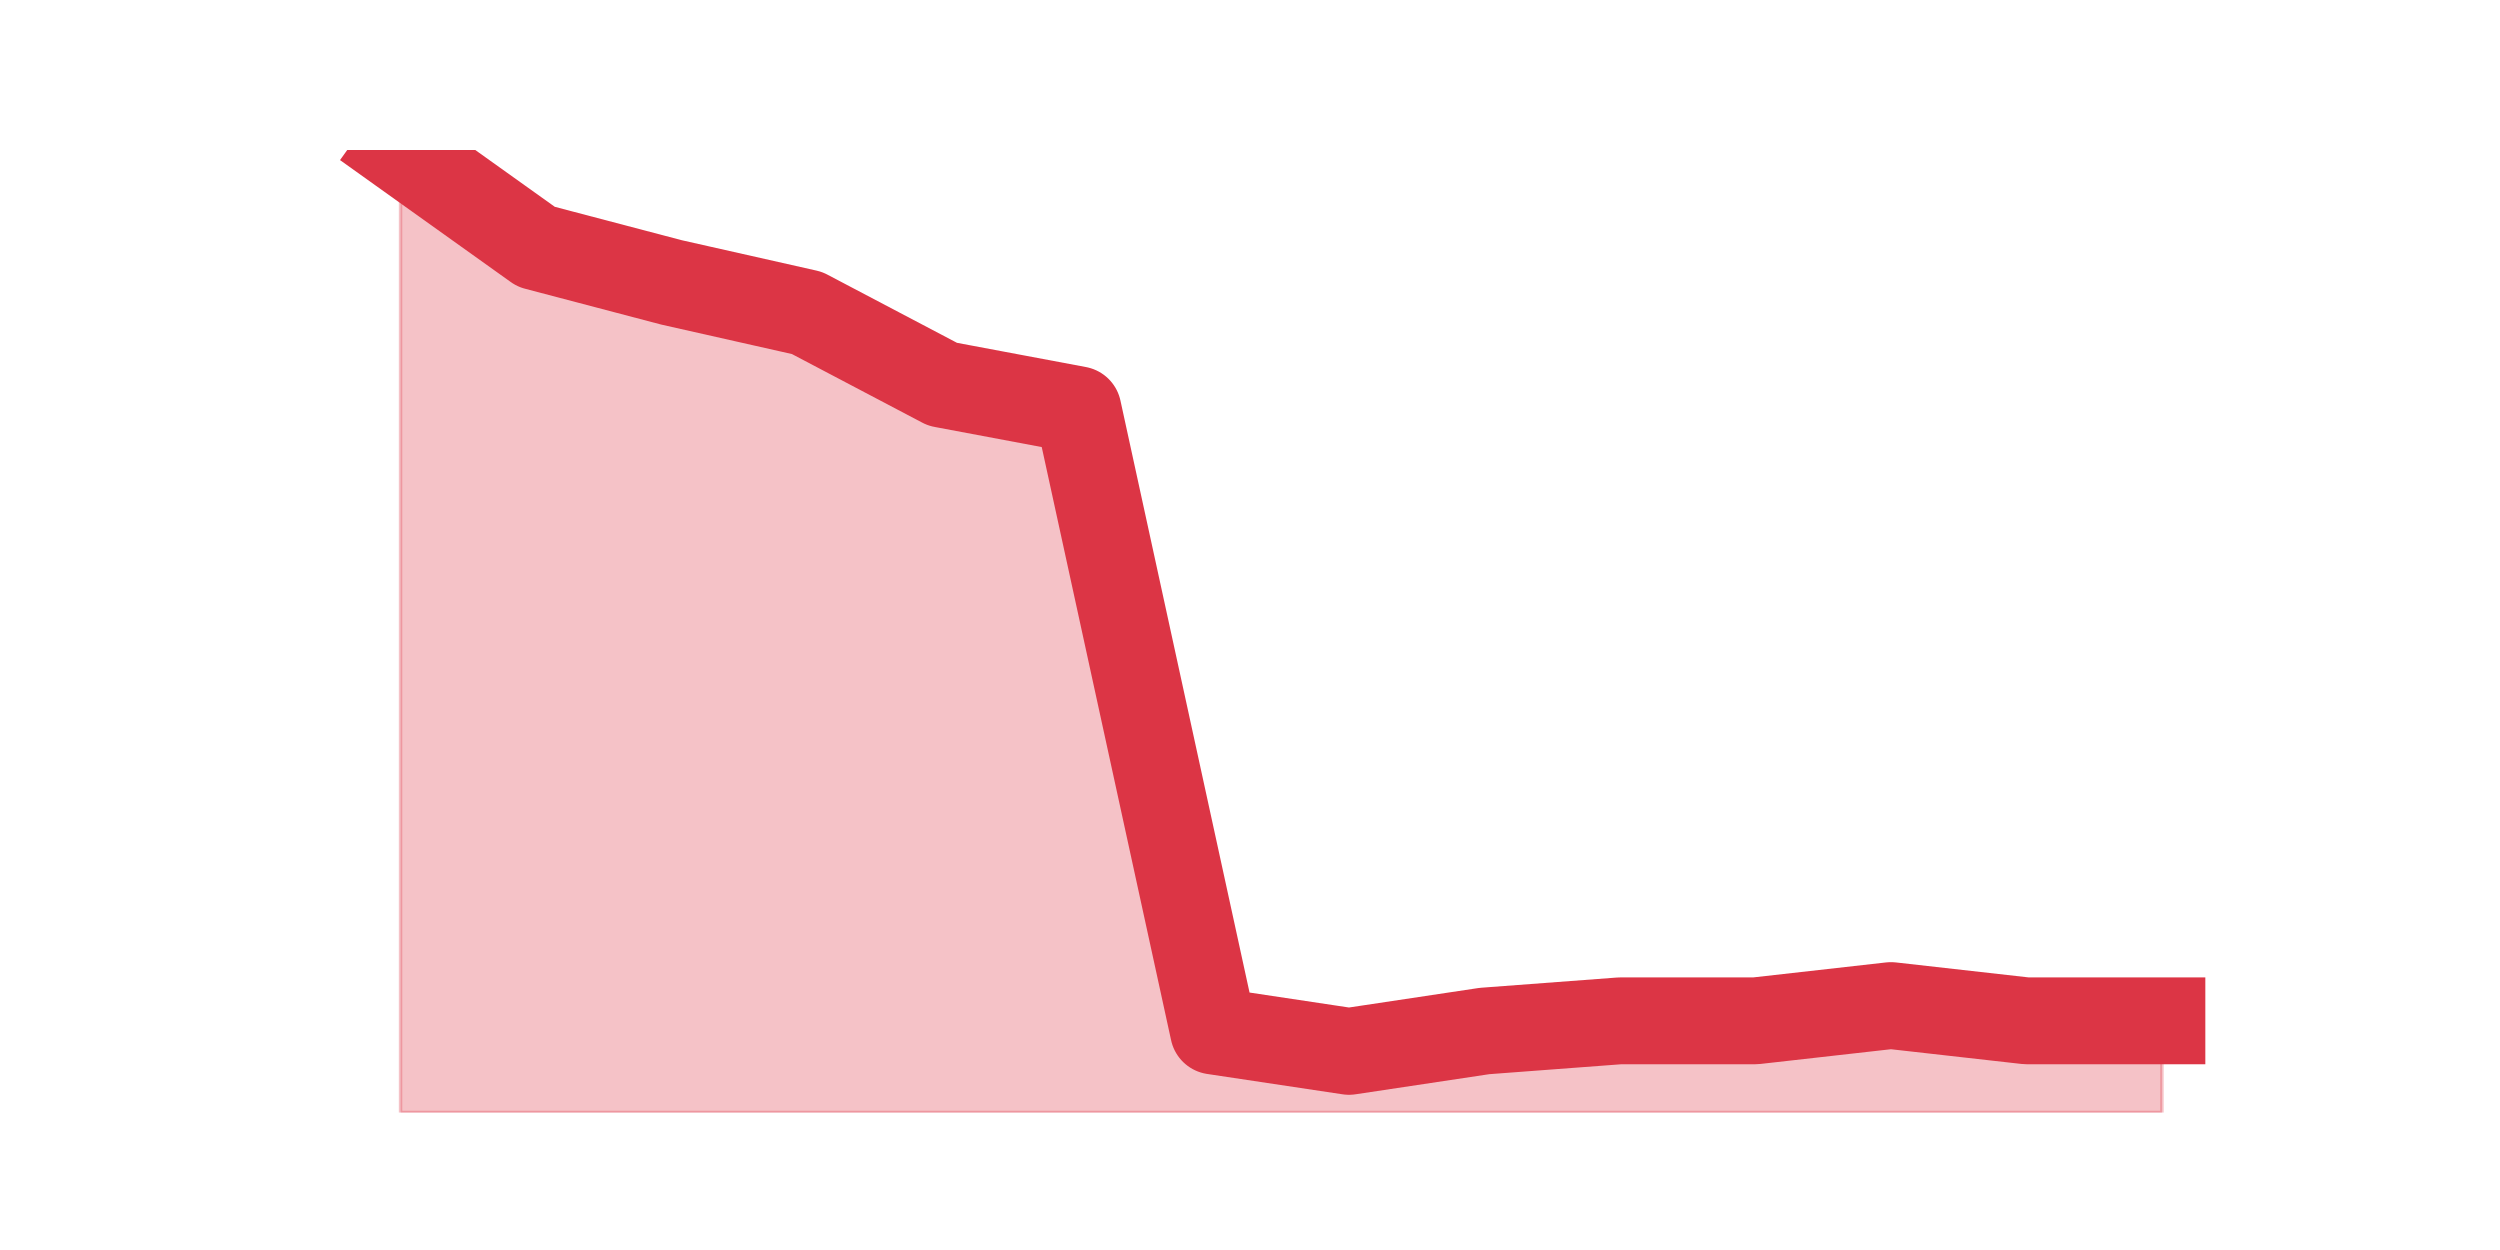
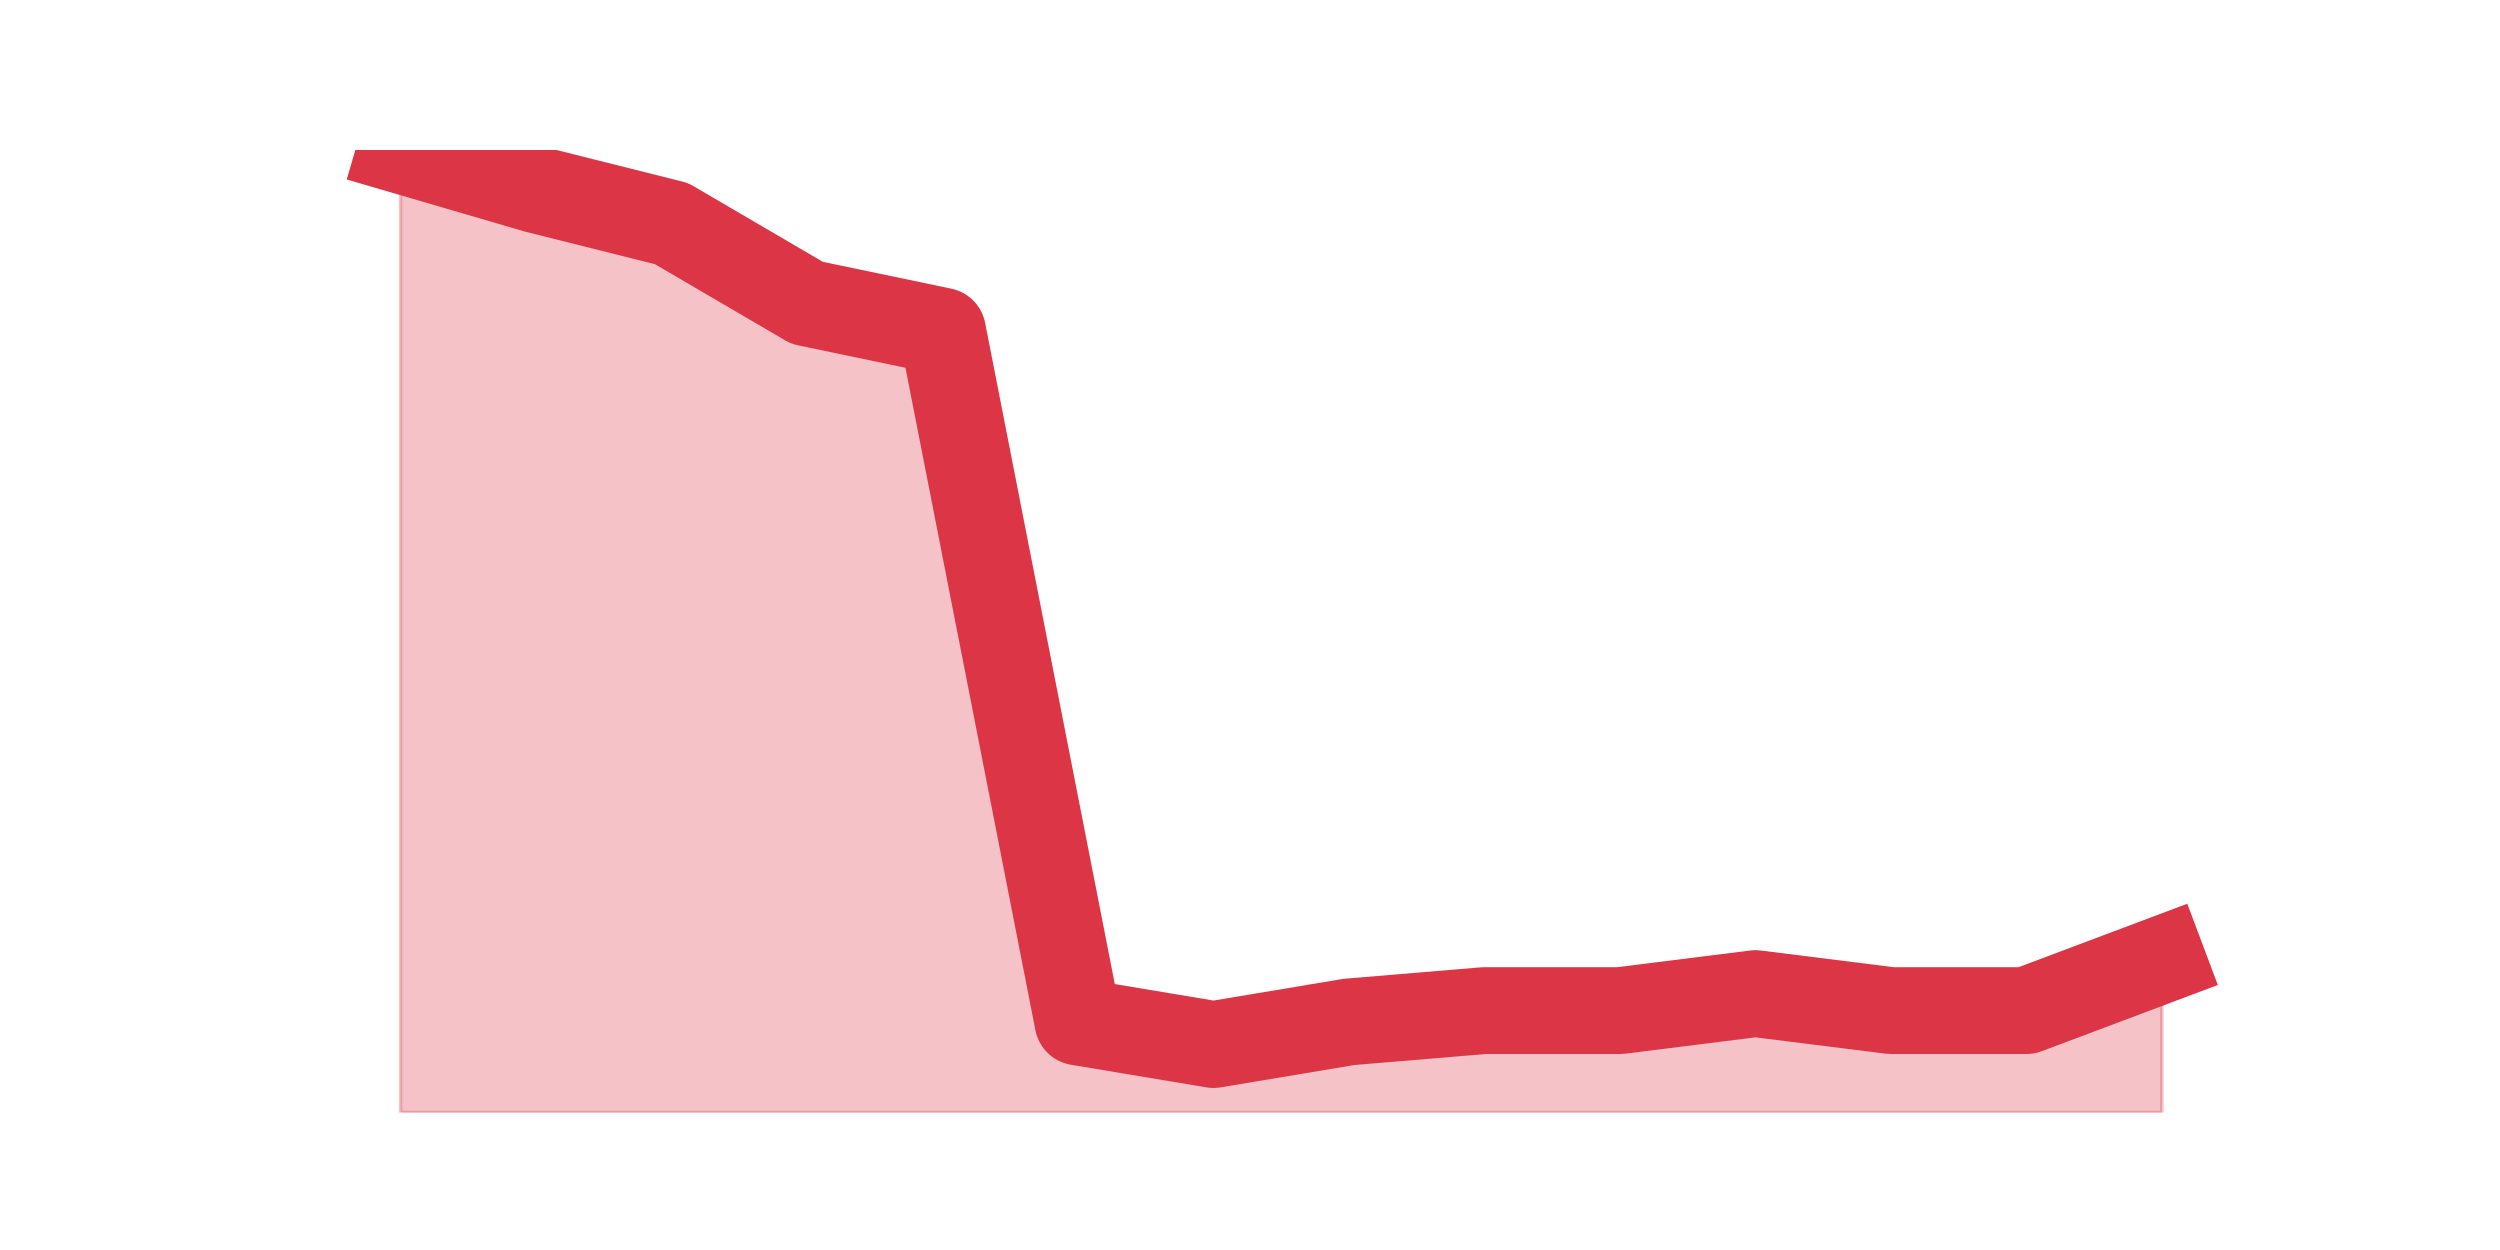
<svg xmlns="http://www.w3.org/2000/svg" xmlns:xlink="http://www.w3.org/1999/xlink" height="360pt" version="1.1" viewBox="0 0 720 360" width="720pt">
  <defs>
    <style type="text/css">*{stroke-linecap:butt;stroke-linejoin:round;}</style>
  </defs>
  <g id="figure_1">
    <g id="patch_1">
      <path d="M 0 360  L 720 360  L 720 0  L 0 0  z " style="fill:none;" />
    </g>
    <g id="axes_1">
      <g id="matplotlib.axis_1" />
      <g id="matplotlib.axis_2" />
      <g id="PolyCollection_1">
        <defs>
-           <path d="M 115.364 -316.8  L 115.364 -39.6  L 154.385 -39.6  L 193.406 -39.6  L 232.427 -39.6  L 271.448 -39.6  L 310.469 -39.6  L 349.49 -39.6  L 388.51 -39.6  L 427.531 -39.6  L 466.552 -39.6  L 505.573 -39.6  L 544.594 -39.6  L 583.615 -39.6  L 622.636 -39.6  L 622.636 -66  L 622.636 -66  L 583.615 -66  L 544.594 -70.4  L 505.573 -66  L 466.552 -66  L 427.531 -63.067  L 388.51 -57.2  L 349.49 -63.067  L 310.469 -242  L 271.448 -249.333  L 232.427 -269.867  L 193.406 -278.667  L 154.385 -288.933  L 115.364 -316.8  z " id="m574445dcf5" style="stroke:#dc3545;stroke-opacity:0.3;" />
+           <path d="M 115.364 -316.8  L 115.364 -39.6  L 154.385 -39.6  L 193.406 -39.6  L 232.427 -39.6  L 271.448 -39.6  L 310.469 -39.6  L 349.49 -39.6  L 388.51 -39.6  L 427.531 -39.6  L 466.552 -39.6  L 505.573 -39.6  L 544.594 -39.6  L 583.615 -39.6  L 622.636 -39.6  L 622.636 -83.626  L 622.636 -83.626  L 583.615 -68.951  L 544.594 -68.951  L 505.573 -73.842  L 466.552 -68.951  L 427.531 -68.951  L 388.51 -65.689  L 349.49 -59.167  L 310.469 -65.689  L 271.448 -264.621  L 232.427 -272.774  L 193.406 -295.602  L 154.385 -305.386  L 115.364 -316.8  z " id="m4622aeaae3" style="stroke:#dc3545;stroke-opacity:0.3;" />
        </defs>
-         <g clip-path="url(#p2782df42f4)">
-           <use style="fill:#dc3545;fill-opacity:0.3;stroke:#dc3545;stroke-opacity:0.3;" x="0" xlink:href="#m574445dcf5" y="360" />
+         <g clip-path="url(#p9af0697c27)">
+           <use style="fill:#dc3545;fill-opacity:0.3;stroke:#dc3545;stroke-opacity:0.3;" x="0" xlink:href="#m4622aeaae3" y="360" />
        </g>
      </g>
      <g id="line2d_1">
-         <path clip-path="url(#p2782df42f4)" d="M 115.364 43.2  L 154.385 71.067  L 193.406 81.333  L 232.427 90.133  L 271.448 110.667  L 310.469 118  L 349.49 296.933  L 388.51 302.8  L 427.531 296.933  L 466.552 294  L 505.573 294  L 544.594 289.6  L 583.615 294  L 622.636 294  " style="fill:none;stroke:#dc3545;stroke-linecap:square;stroke-width:25;" />
+         <path clip-path="url(#p9af0697c27)" d="M 115.364 43.2  L 154.385 54.614  L 193.406 64.398  L 232.427 87.226  L 271.448 95.379  L 310.469 294.311  L 349.49 300.833  L 388.51 294.311  L 427.531 291.049  L 466.552 291.049  L 505.573 286.158  L 544.594 291.049  L 583.615 291.049  L 622.636 276.374  " style="fill:none;stroke:#dc3545;stroke-linecap:square;stroke-width:25;" />
      </g>
    </g>
  </g>
  <defs>
-     <clipPath id="p2782df42f4">
+     <clipPath id="p9af0697c27">
      <rect height="277.2" width="558" x="90" y="43.2" />
    </clipPath>
  </defs>
</svg>
